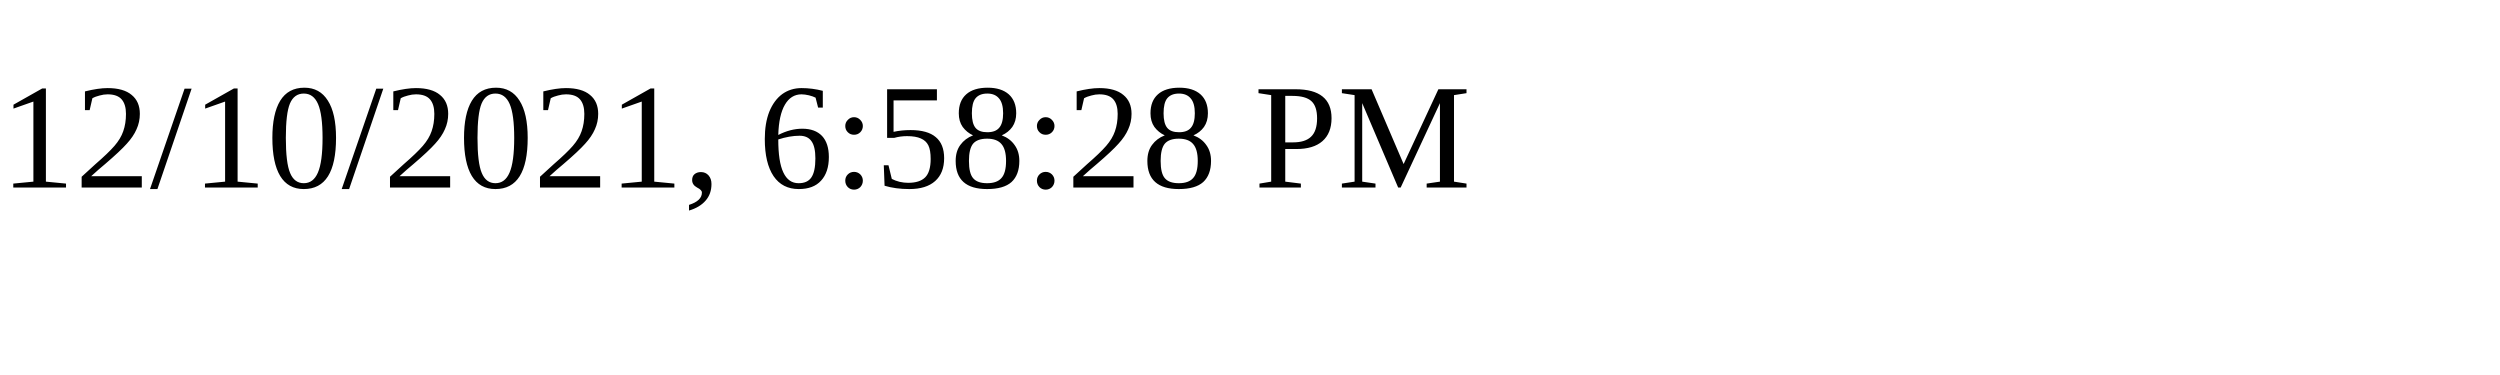
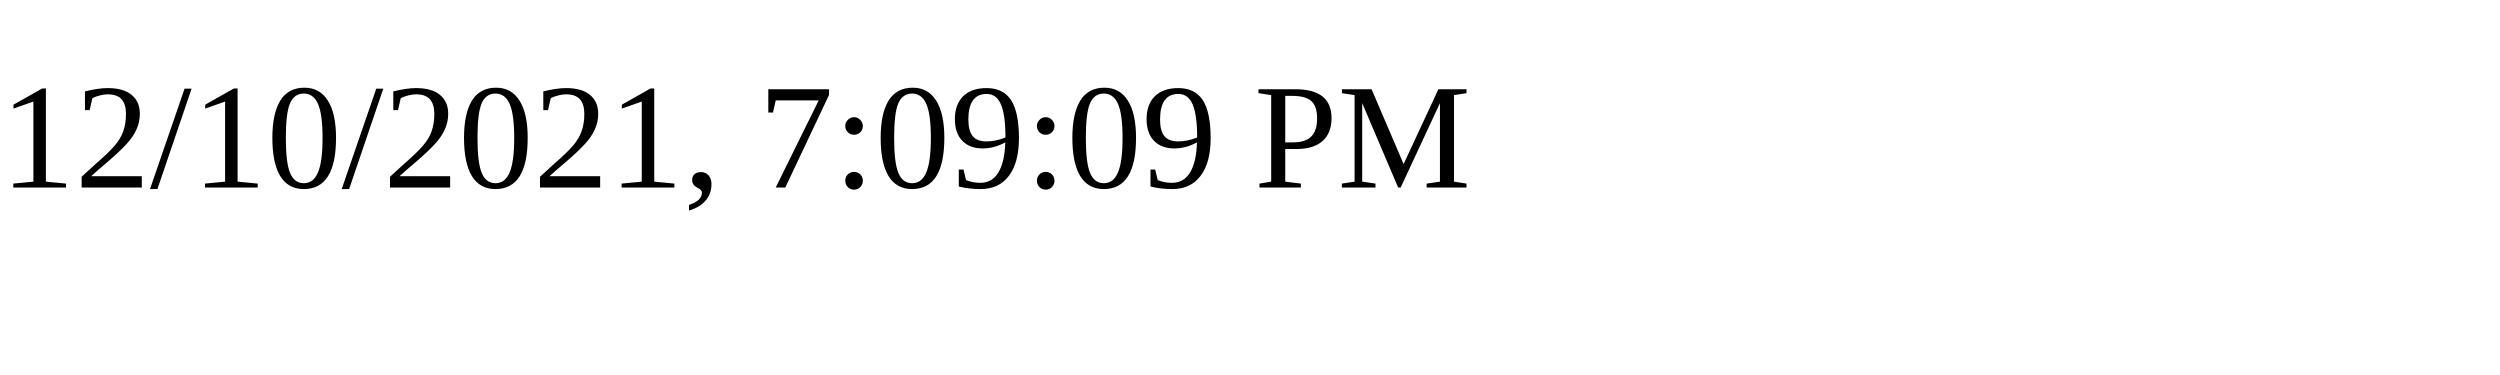
<svg xmlns="http://www.w3.org/2000/svg" height="30" width="200">
-   <text x="0" y="15">12/10/2021, 6:58:28 PM</text>
+   <text x="0" y="15">12/10/2021, 7:09:09 PM</text>
</svg>
